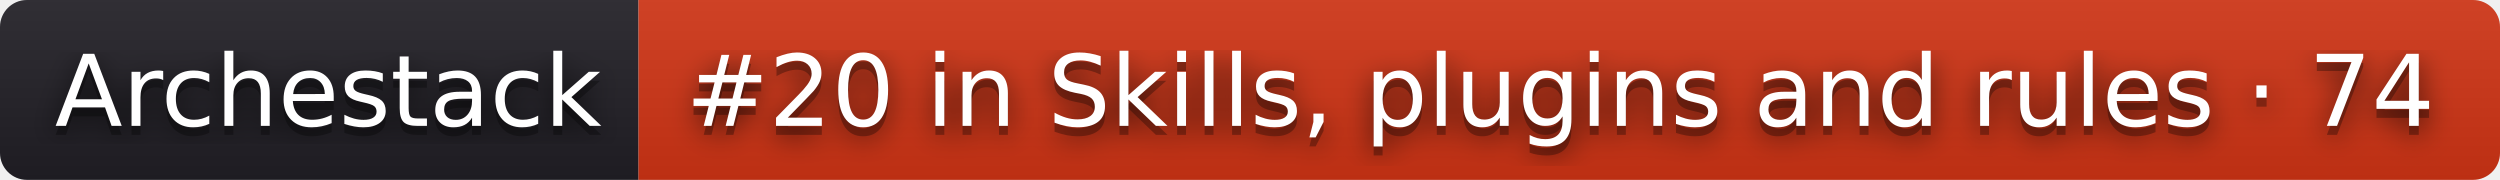
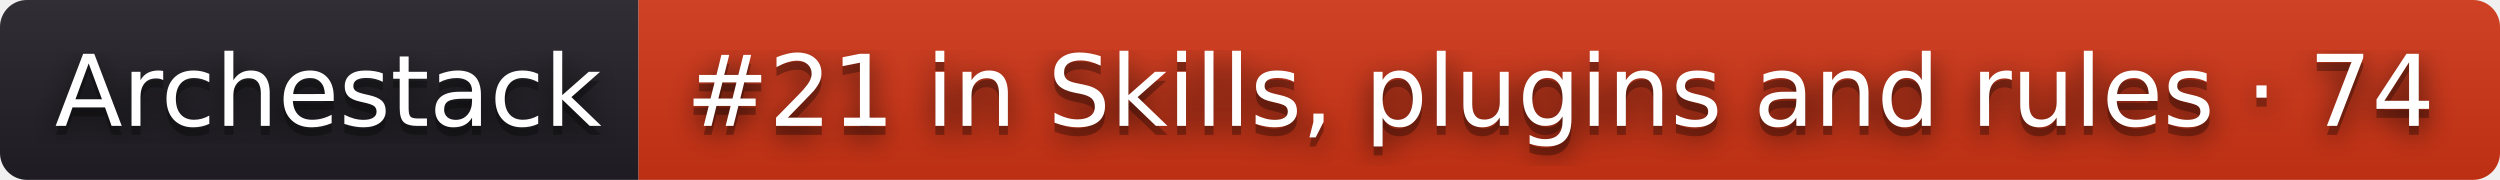
- <svg xmlns="http://www.w3.org/2000/svg" width="278" height="20" role="img" aria-label="Archestack: #20 in Skills, plugins and rules · 74">
+ <svg xmlns="http://www.w3.org/2000/svg" width="278" height="20" role="img" aria-label="Archestack: #21 in Skills, plugins and rules · 74">
  <filter id="blur">
    <feGaussianBlur stdDeviation="16" />
  </filter>
  <linearGradient id="s" x2="0" y2="100%">
    <stop offset="0" stop-color="#bbb" stop-opacity=".1" />
    <stop offset="1" stop-opacity=".1" />
  </linearGradient>
  <clipPath id="r">
    <rect width="278" height="20" rx="3" />
  </clipPath>
  <g clip-path="url(#r)">
    <rect width="71" height="20" fill="#211f26" />
    <rect x="71" width="207" height="20" fill="#d13415" />
    <rect width="278" height="20" fill="url(#s)" />
  </g>
  <g fill="#fff" text-anchor="middle" font-family="Verdana,Geneva,DejaVu Sans,sans-serif" text-rendering="geometricPrecision" font-size="110">
    <g transform="scale(.1)">
      <g aria-hidden="true" fill="#010101">
        <text x="365" y="150" fill-opacity=".8" filter="url(#blur)" textLength="610">Archestack</text>
        <text x="365" y="150" fill-opacity=".3" textLength="610">Archestack</text>
      </g>
      <text x="365" y="140" textLength="610">Archestack</text>
    </g>
    <g transform="scale(.1)">
      <g aria-hidden="true" fill="#010101">
-         <text x="1735" y="150" fill-opacity=".8" filter="url(#blur)" textLength="1970">#20 in Skills, plugins and rules · 74</text>
-         <text x="1735" y="150" fill-opacity=".3" textLength="1970">#20 in Skills, plugins and rules · 74</text>
+         <text x="1735" y="150" fill-opacity=".8" filter="url(#blur)" textLength="1970">#21 in Skills, plugins and rules · 74</text>
+         <text x="1735" y="150" fill-opacity=".3" textLength="1970">#21 in Skills, plugins and rules · 74</text>
      </g>
-       <text x="1735" y="140" textLength="1970">#20 in Skills, plugins and rules · 74</text>
+       <text x="1735" y="140" textLength="1970">#21 in Skills, plugins and rules · 74</text>
    </g>
  </g>
</svg>
